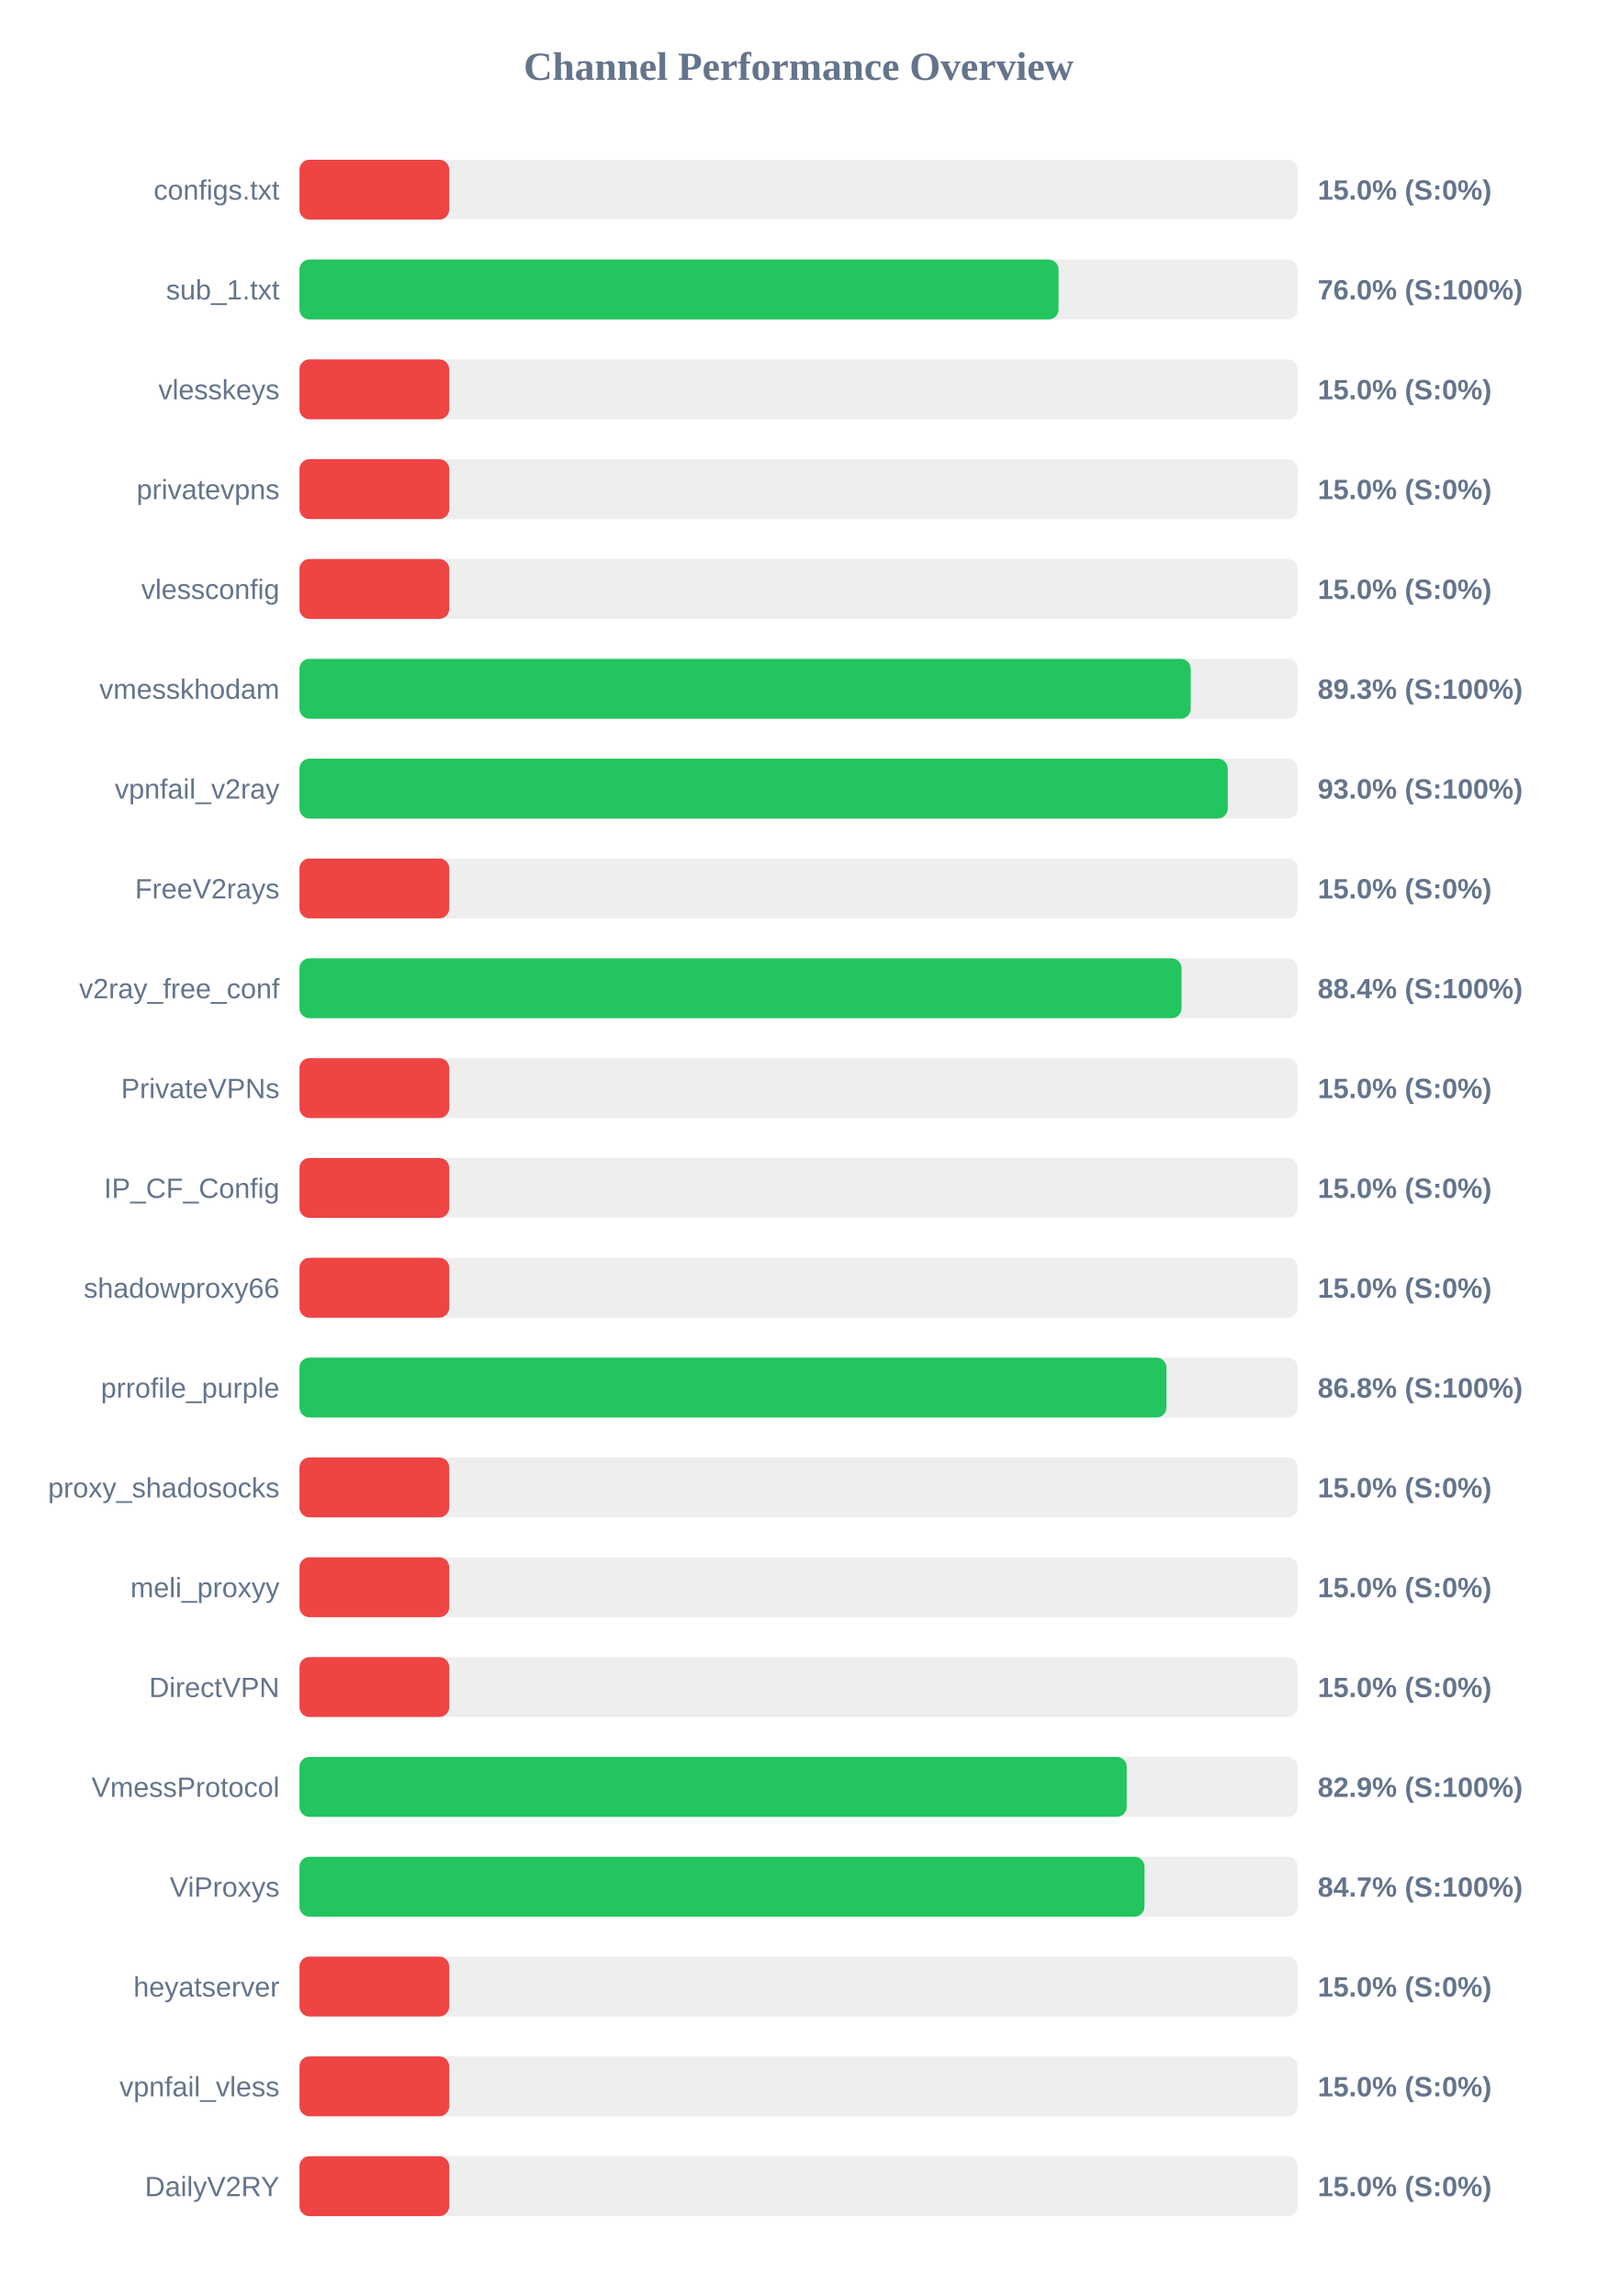
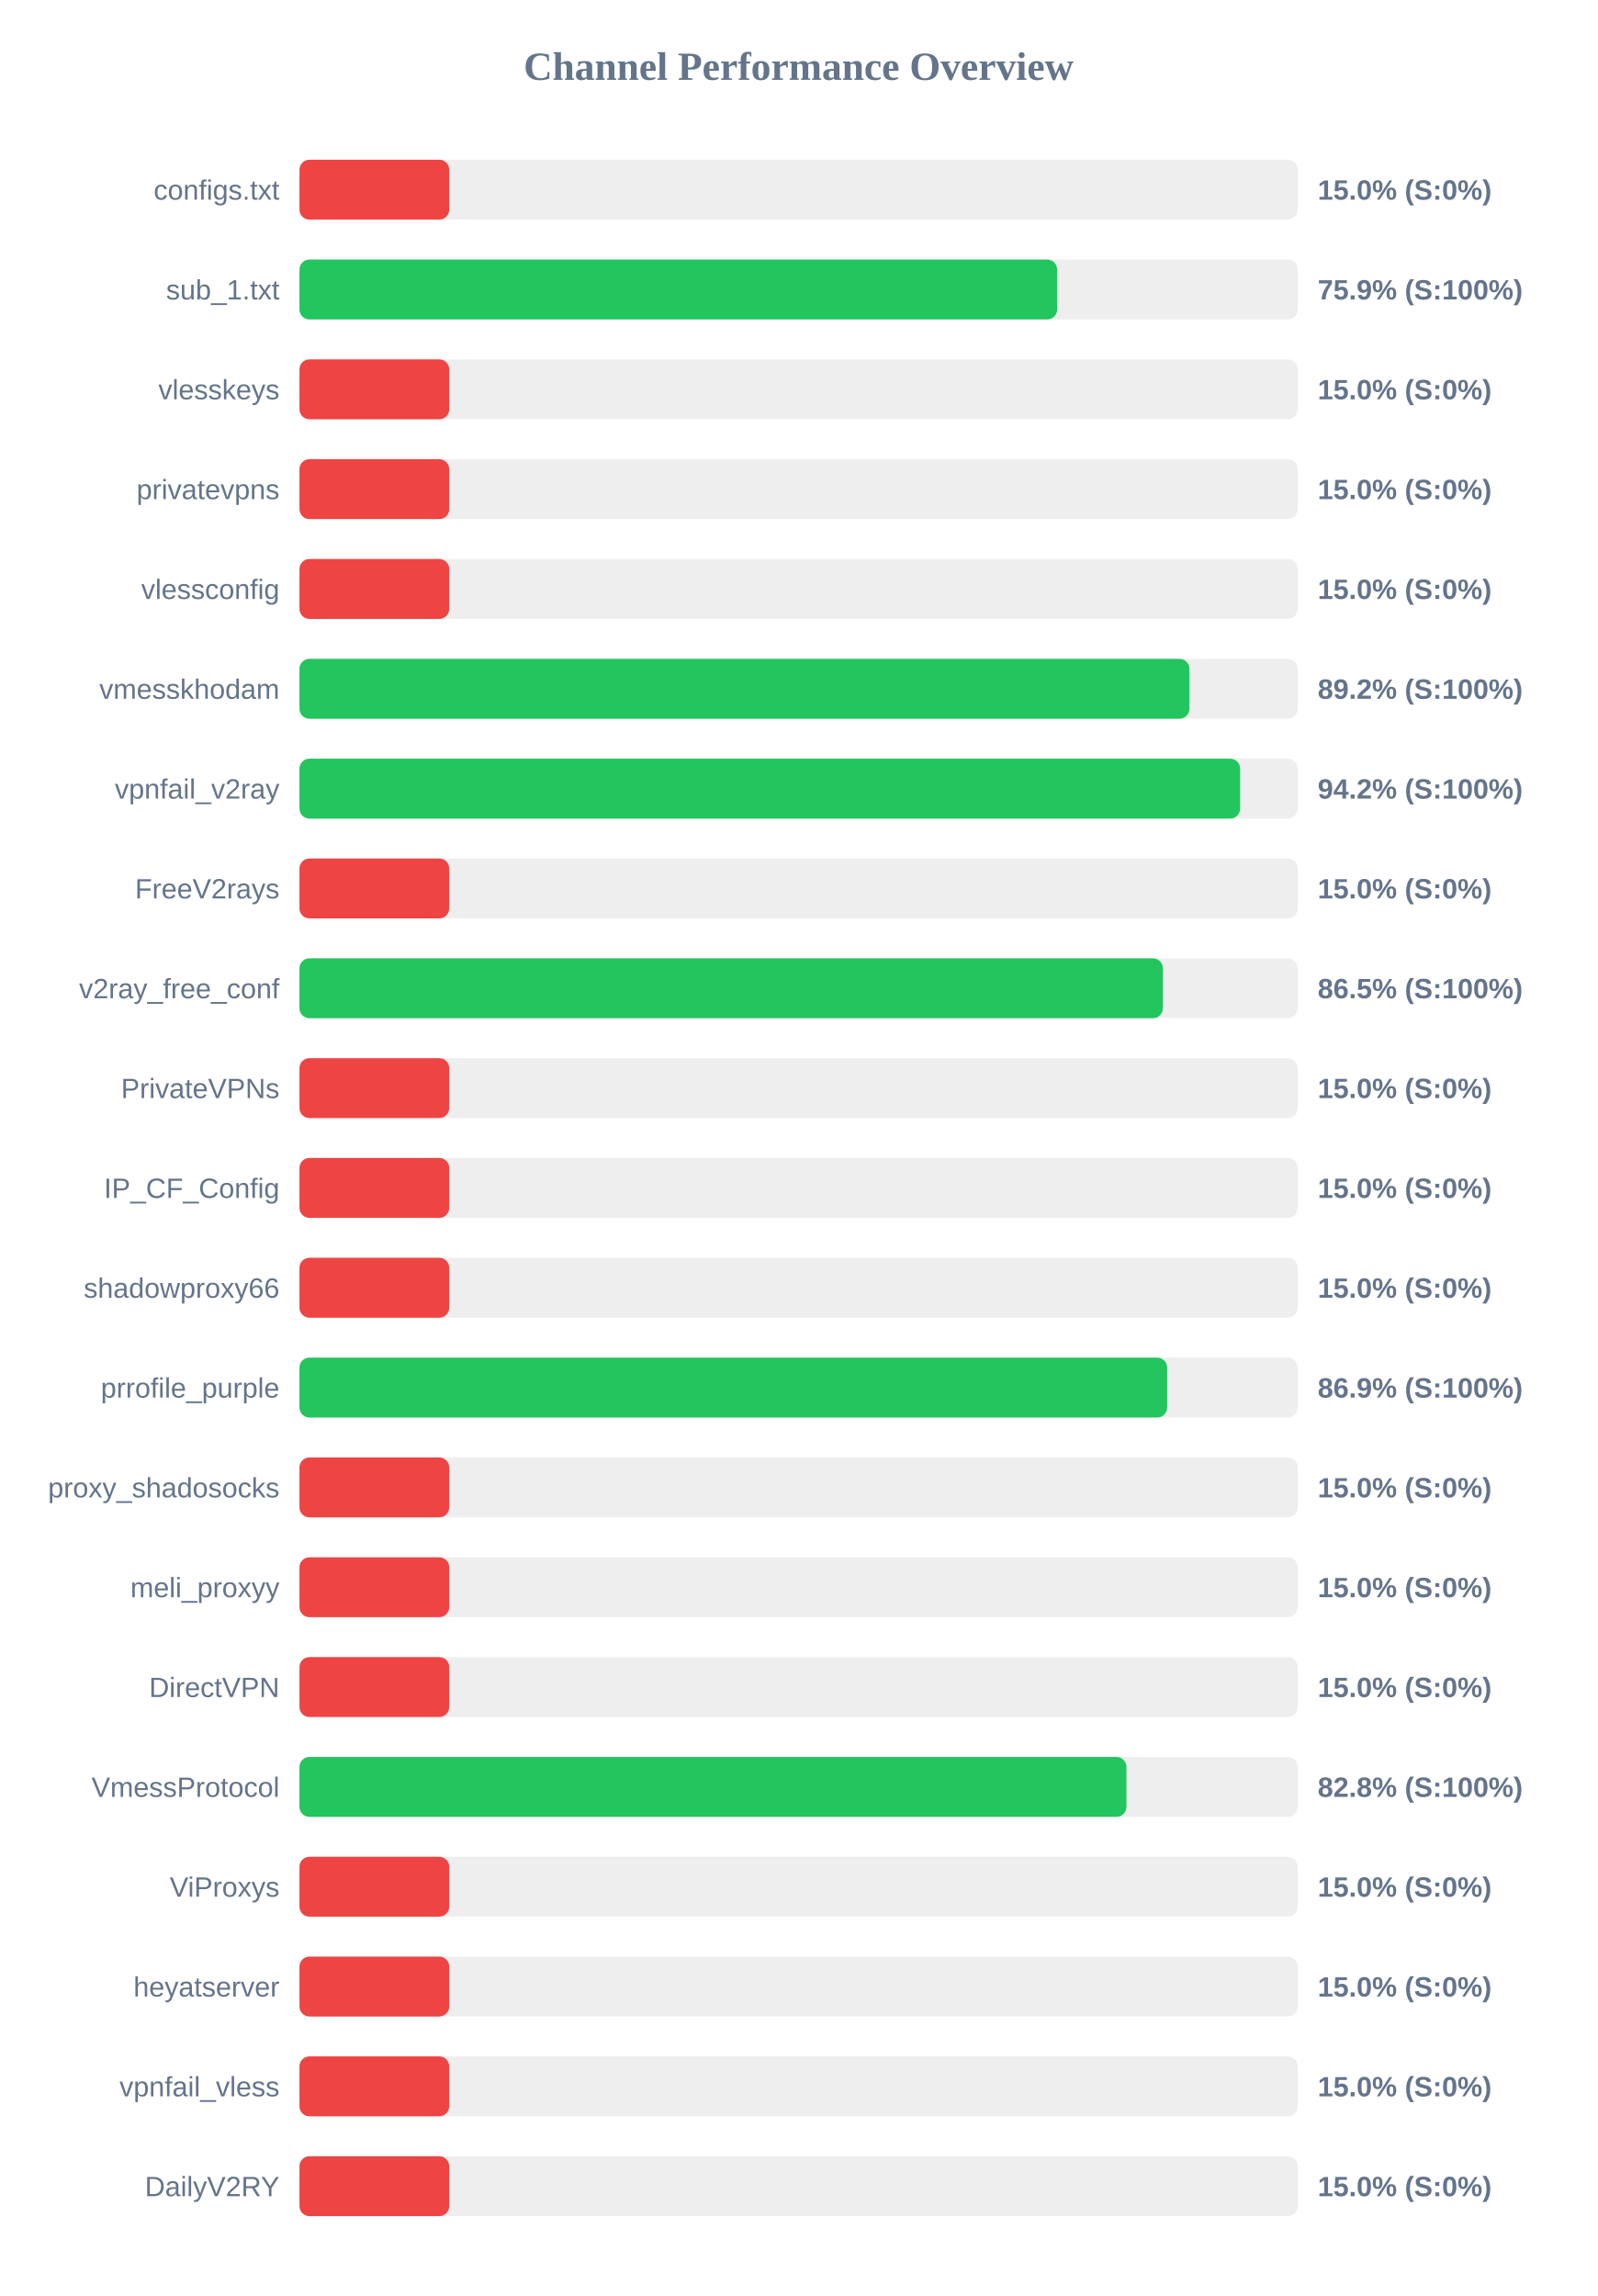
<svg xmlns="http://www.w3.org/2000/svg" width="800" height="1150" version="1.1">
  <style>
        .row { font: 14px Arial; fill: #64748b; }
        .score { font: bold 14px Arial; fill: #64748b; }
    </style>
  <text x="400" y="40" text-anchor="middle" font-size="20px" font-weight="bold" fill="#64748b">Channel Performance Overview</text>
  <rect x="150" y="80" width="500" height="30" fill="#eee" rx="5" />
  <rect x="150" y="80" width="75.0" height="30" fill="#ef4444" rx="5" />
  <text x="140" y="100" text-anchor="end" class="row">configs.txt</text>
  <text x="660" y="100" text-anchor="start" class="score">15.0% (S:0%)</text>
  <rect x="150" y="130" width="500" height="30" fill="#eee" rx="5" />
-   <rect x="150" y="130" width="380.2" height="30" fill="#22c55e" rx="5" />
+   <rect x="150" y="130" width="379.5" height="30" fill="#22c55e" rx="5" />
  <text x="140" y="150" text-anchor="end" class="row">sub_1.txt</text>
-   <text x="660" y="150" text-anchor="start" class="score">76.0% (S:100%)</text>
+   <text x="660" y="150" text-anchor="start" class="score">75.9% (S:100%)</text>
  <rect x="150" y="180" width="500" height="30" fill="#eee" rx="5" />
  <rect x="150" y="180" width="75.0" height="30" fill="#ef4444" rx="5" />
  <text x="140" y="200" text-anchor="end" class="row">vlesskeys</text>
  <text x="660" y="200" text-anchor="start" class="score">15.0% (S:0%)</text>
  <rect x="150" y="230" width="500" height="30" fill="#eee" rx="5" />
  <rect x="150" y="230" width="75.0" height="30" fill="#ef4444" rx="5" />
  <text x="140" y="250" text-anchor="end" class="row">privatevpns</text>
  <text x="660" y="250" text-anchor="start" class="score">15.0% (S:0%)</text>
  <rect x="150" y="280" width="500" height="30" fill="#eee" rx="5" />
  <rect x="150" y="280" width="75.0" height="30" fill="#ef4444" rx="5" />
  <text x="140" y="300" text-anchor="end" class="row">vlessconfig</text>
  <text x="660" y="300" text-anchor="start" class="score">15.0% (S:0%)</text>
  <rect x="150" y="330" width="500" height="30" fill="#eee" rx="5" />
-   <rect x="150" y="330" width="446.4" height="30" fill="#22c55e" rx="5" />
+   <rect x="150" y="330" width="445.75" height="30" fill="#22c55e" rx="5" />
  <text x="140" y="350" text-anchor="end" class="row">vmesskhodam</text>
-   <text x="660" y="350" text-anchor="start" class="score">89.3% (S:100%)</text>
+   <text x="660" y="350" text-anchor="start" class="score">89.2% (S:100%)</text>
  <rect x="150" y="380" width="500" height="30" fill="#eee" rx="5" />
-   <rect x="150" y="380" width="464.95" height="30" fill="#22c55e" rx="5" />
+   <rect x="150" y="380" width="471.15" height="30" fill="#22c55e" rx="5" />
  <text x="140" y="400" text-anchor="end" class="row">vpnfail_v2ray</text>
-   <text x="660" y="400" text-anchor="start" class="score">93.0% (S:100%)</text>
+   <text x="660" y="400" text-anchor="start" class="score">94.2% (S:100%)</text>
  <rect x="150" y="430" width="500" height="30" fill="#eee" rx="5" />
  <rect x="150" y="430" width="75.0" height="30" fill="#ef4444" rx="5" />
  <text x="140" y="450" text-anchor="end" class="row">FreeV2rays</text>
  <text x="660" y="450" text-anchor="start" class="score">15.0% (S:0%)</text>
  <rect x="150" y="480" width="500" height="30" fill="#eee" rx="5" />
-   <rect x="150" y="480" width="441.8" height="30" fill="#22c55e" rx="5" />
+   <rect x="150" y="480" width="432.45" height="30" fill="#22c55e" rx="5" />
  <text x="140" y="500" text-anchor="end" class="row">v2ray_free_conf</text>
-   <text x="660" y="500" text-anchor="start" class="score">88.4% (S:100%)</text>
+   <text x="660" y="500" text-anchor="start" class="score">86.5% (S:100%)</text>
  <rect x="150" y="530" width="500" height="30" fill="#eee" rx="5" />
  <rect x="150" y="530" width="75.0" height="30" fill="#ef4444" rx="5" />
  <text x="140" y="550" text-anchor="end" class="row">PrivateVPNs</text>
  <text x="660" y="550" text-anchor="start" class="score">15.0% (S:0%)</text>
  <rect x="150" y="580" width="500" height="30" fill="#eee" rx="5" />
  <rect x="150" y="580" width="75.0" height="30" fill="#ef4444" rx="5" />
  <text x="140" y="600" text-anchor="end" class="row">IP_CF_Config</text>
  <text x="660" y="600" text-anchor="start" class="score">15.0% (S:0%)</text>
  <rect x="150" y="630" width="500" height="30" fill="#eee" rx="5" />
  <rect x="150" y="630" width="75.0" height="30" fill="#ef4444" rx="5" />
  <text x="140" y="650" text-anchor="end" class="row">shadowproxy66</text>
  <text x="660" y="650" text-anchor="start" class="score">15.0% (S:0%)</text>
  <rect x="150" y="680" width="500" height="30" fill="#eee" rx="5" />
-   <rect x="150" y="680" width="434.25" height="30" fill="#22c55e" rx="5" />
+   <rect x="150" y="680" width="434.6" height="30" fill="#22c55e" rx="5" />
  <text x="140" y="700" text-anchor="end" class="row">prrofile_purple</text>
-   <text x="660" y="700" text-anchor="start" class="score">86.8% (S:100%)</text>
+   <text x="660" y="700" text-anchor="start" class="score">86.9% (S:100%)</text>
  <rect x="150" y="730" width="500" height="30" fill="#eee" rx="5" />
  <rect x="150" y="730" width="75.0" height="30" fill="#ef4444" rx="5" />
  <text x="140" y="750" text-anchor="end" class="row">proxy_shadosocks</text>
  <text x="660" y="750" text-anchor="start" class="score">15.0% (S:0%)</text>
  <rect x="150" y="780" width="500" height="30" fill="#eee" rx="5" />
  <rect x="150" y="780" width="75.0" height="30" fill="#ef4444" rx="5" />
  <text x="140" y="800" text-anchor="end" class="row">meli_proxyy</text>
  <text x="660" y="800" text-anchor="start" class="score">15.0% (S:0%)</text>
  <rect x="150" y="830" width="500" height="30" fill="#eee" rx="5" />
  <rect x="150" y="830" width="75.0" height="30" fill="#ef4444" rx="5" />
  <text x="140" y="850" text-anchor="end" class="row">DirectVPN</text>
  <text x="660" y="850" text-anchor="start" class="score">15.0% (S:0%)</text>
  <rect x="150" y="880" width="500" height="30" fill="#eee" rx="5" />
-   <rect x="150" y="880" width="414.35" height="30" fill="#22c55e" rx="5" />
+   <rect x="150" y="880" width="414.2" height="30" fill="#22c55e" rx="5" />
  <text x="140" y="900" text-anchor="end" class="row">VmessProtocol</text>
-   <text x="660" y="900" text-anchor="start" class="score">82.9% (S:100%)</text>
+   <text x="660" y="900" text-anchor="start" class="score">82.8% (S:100%)</text>
  <rect x="150" y="930" width="500" height="30" fill="#eee" rx="5" />
-   <rect x="150" y="930" width="423.25" height="30" fill="#22c55e" rx="5" />
+   <rect x="150" y="930" width="75.0" height="30" fill="#ef4444" rx="5" />
  <text x="140" y="950" text-anchor="end" class="row">ViProxys</text>
-   <text x="660" y="950" text-anchor="start" class="score">84.7% (S:100%)</text>
+   <text x="660" y="950" text-anchor="start" class="score">15.0% (S:0%)</text>
  <rect x="150" y="980" width="500" height="30" fill="#eee" rx="5" />
  <rect x="150" y="980" width="75.0" height="30" fill="#ef4444" rx="5" />
  <text x="140" y="1000" text-anchor="end" class="row">heyatserver</text>
  <text x="660" y="1000" text-anchor="start" class="score">15.0% (S:0%)</text>
  <rect x="150" y="1030" width="500" height="30" fill="#eee" rx="5" />
  <rect x="150" y="1030" width="75.0" height="30" fill="#ef4444" rx="5" />
  <text x="140" y="1050" text-anchor="end" class="row">vpnfail_vless</text>
  <text x="660" y="1050" text-anchor="start" class="score">15.0% (S:0%)</text>
  <rect x="150" y="1080" width="500" height="30" fill="#eee" rx="5" />
  <rect x="150" y="1080" width="75.0" height="30" fill="#ef4444" rx="5" />
  <text x="140" y="1100" text-anchor="end" class="row">DailyV2RY</text>
  <text x="660" y="1100" text-anchor="start" class="score">15.0% (S:0%)</text>
</svg>
